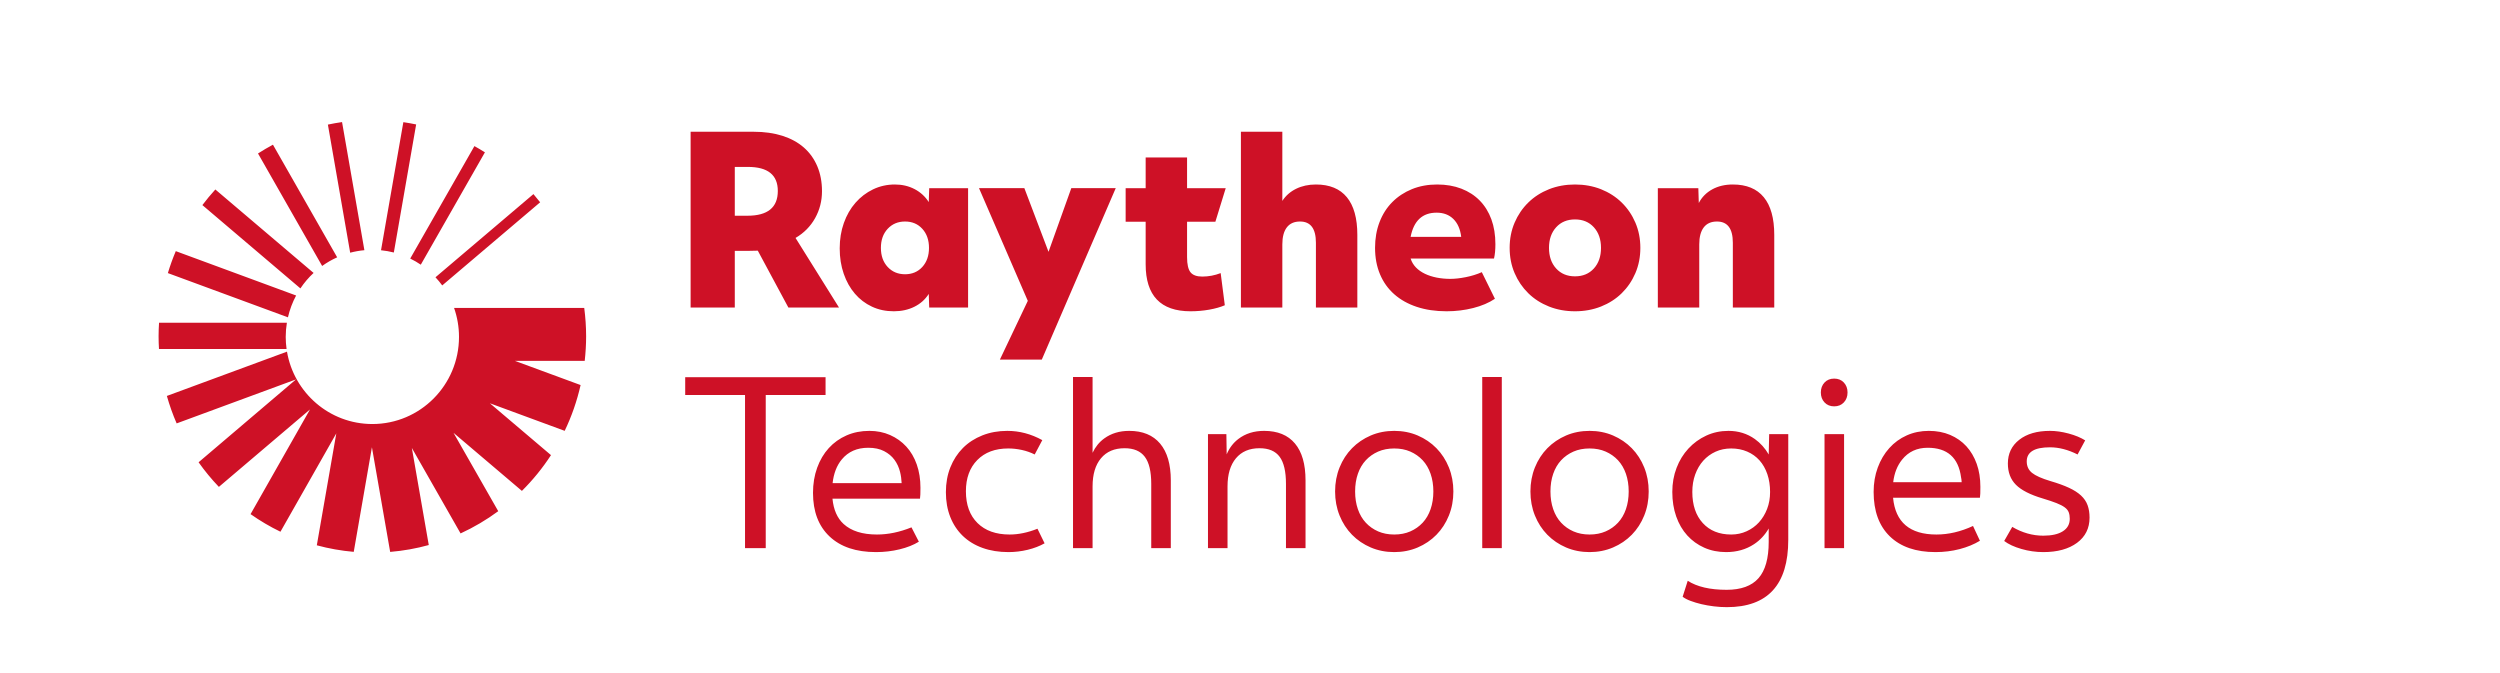
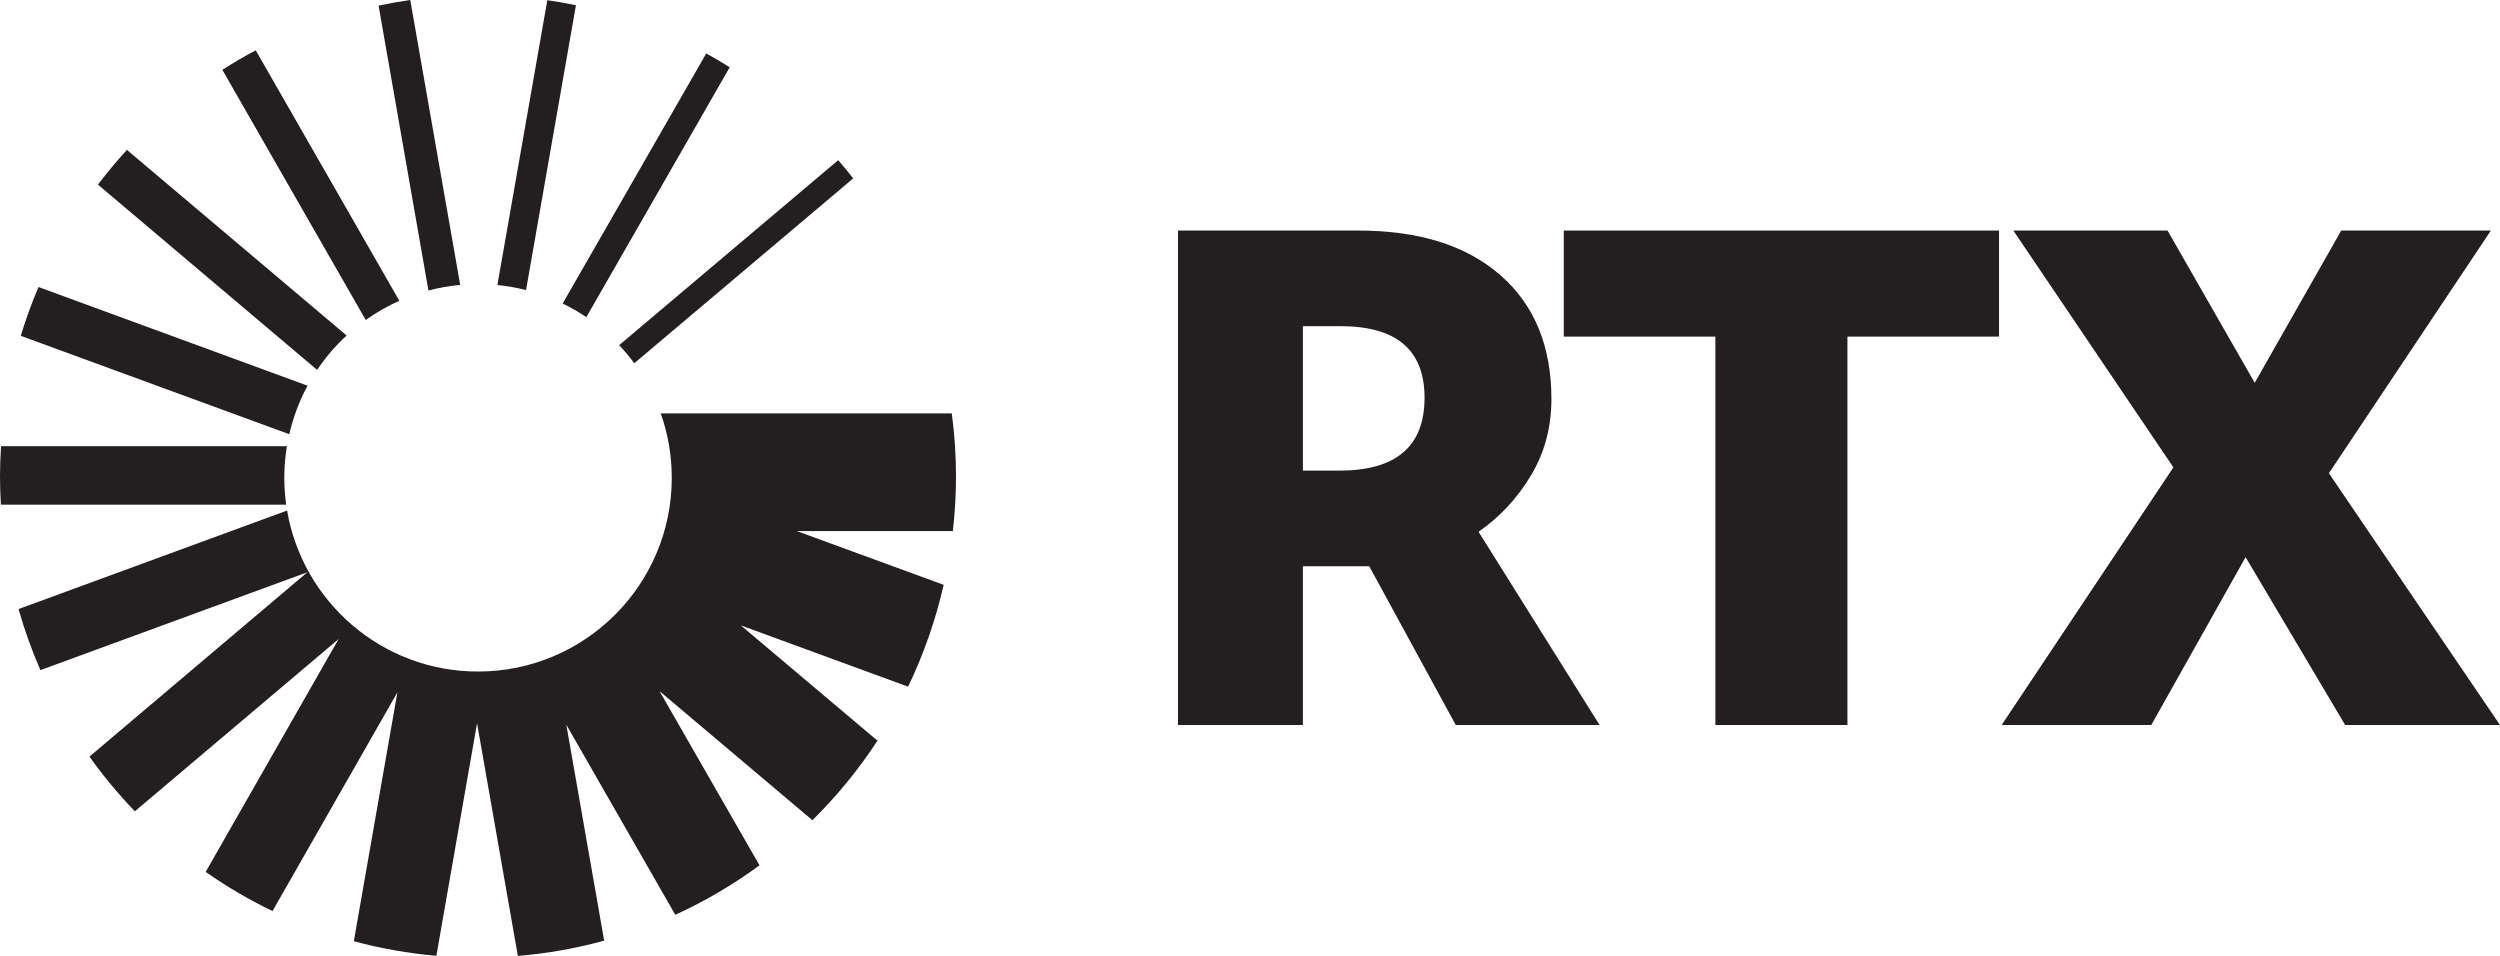
- <svg xmlns="http://www.w3.org/2000/svg" width="368px" height="99px" viewBox="0 0 368 99" version="1.1">
-   <g id="rtx_logo" stroke="none" stroke-width="1" fill="none" fill-rule="evenodd">
-     <path d="M151.293,44.286 L144.109,27.694 L150.785,27.694 L154.343,37.069 L157.697,27.694 L164.238,27.694 L153.351,52.935 L147.181,52.935 L151.293,44.286 Z M56.086,36.836 C56.73,36.9 57.36,37.013 57.972,37.169 L61.257,18.318 C60.636,18.187 60.007,18.077 59.373,17.983 L56.086,36.836 Z M46.161,40.176 L31.698,27.891 C31.028,28.626 30.392,29.394 29.791,30.19 L44.219,42.453 C44.776,41.619 45.427,40.856 46.161,40.176 L46.161,40.176 Z M71.38,22.422 C70.874,22.104 70.36,21.796 69.835,21.506 L60.384,38.059 C60.925,38.324 61.446,38.625 61.941,38.962 L71.38,22.422 Z M78.521,28.572 L64.102,40.815 C64.457,41.194 64.788,41.594 65.096,42.014 L79.509,29.777 C79.19,29.367 78.861,28.965 78.521,28.572 L78.521,28.572 Z M42.385,46.71 C42.646,45.574 43.053,44.496 43.589,43.498 L25.877,36.968 C25.432,38.015 25.043,39.094 24.71,40.199 L42.385,46.71 Z M67.565,49.594 C67.565,56.677 61.855,62.417 54.812,62.417 C48.503,62.417 43.268,57.812 42.244,51.762 L24.563,58.283 C24.956,59.671 25.437,61.021 26.003,62.325 L43.576,55.846 L29.232,68.048 C30.141,69.33 31.138,70.54 32.219,71.669 L45.632,60.27 L36.883,75.68 C38.272,76.657 39.741,77.527 41.282,78.271 L49.504,63.794 L46.635,80.268 C48.391,80.746 50.207,81.07 52.07,81.233 L54.747,65.837 L57.433,81.242 C59.383,81.078 61.283,80.737 63.115,80.23 L60.624,65.939 L67.797,78.52 C69.761,77.616 71.617,76.518 73.341,75.246 L66.758,63.711 L76.824,72.259 C78.429,70.666 79.866,68.903 81.105,66.995 L72.11,59.361 L83.122,63.419 C84.142,61.295 84.93,59.036 85.464,56.68 L75.798,53.121 L86.07,53.119 C86.203,51.932 86.277,50.726 86.277,49.504 C86.277,48.088 86.177,46.697 86,45.331 L66.841,45.331 C67.308,46.665 67.565,48.099 67.565,49.594 L67.565,49.594 Z M42.058,49.594 C42.058,48.882 42.119,48.185 42.23,47.505 L23.411,47.505 C23.369,48.166 23.343,48.831 23.343,49.504 C23.343,50.13 23.366,50.753 23.402,51.371 L42.183,51.371 C42.103,50.79 42.058,50.199 42.058,49.594 L42.058,49.594 Z M47.42,39.15 C48.108,38.655 48.848,38.228 49.631,37.878 L40.178,21.3 C39.426,21.701 38.695,22.132 37.979,22.591 L47.42,39.15 Z M48.265,18.341 C48.951,18.193 49.647,18.071 50.35,17.97 L53.638,36.829 C52.922,36.894 52.224,37.018 51.546,37.198 L48.265,18.341 Z M218.185,80.69 L221.064,80.69 L221.064,55.491 L218.185,55.491 L218.185,80.69 Z M271.414,56.307 C271.775,56.693 271.958,57.182 271.958,57.773 C271.958,58.362 271.775,58.85 271.414,59.236 C271.053,59.621 270.579,59.815 269.992,59.815 C269.404,59.815 268.931,59.621 268.57,59.236 C268.209,58.85 268.029,58.362 268.029,57.773 C268.029,57.182 268.209,56.693 268.57,56.307 C268.931,55.922 269.404,55.73 269.992,55.73 C270.579,55.73 271.053,55.922 271.414,56.307 L271.414,56.307 Z M193.703,45.274 L193.703,35.739 C193.703,33.652 192.925,32.607 191.366,32.607 C190.508,32.607 189.86,32.896 189.419,33.474 C188.978,34.053 188.759,34.888 188.759,35.977 L188.759,45.274 L182.662,45.274 L182.662,19.394 L188.759,19.394 L188.759,29.575 C189.255,28.805 189.932,28.209 190.791,27.788 C191.648,27.368 192.619,27.158 193.703,27.158 C195.712,27.158 197.232,27.783 198.258,29.031 C199.286,30.28 199.8,32.13 199.8,34.581 L199.8,45.274 L193.703,45.274 Z M210.582,74.951 C210.312,75.736 209.922,76.4 209.415,76.944 C208.906,77.489 208.301,77.916 207.602,78.222 C206.902,78.526 206.112,78.681 205.231,78.681 C204.353,78.681 203.561,78.526 202.861,78.222 C202.16,77.916 201.556,77.489 201.048,76.944 C200.541,76.4 200.15,75.736 199.88,74.951 C199.609,74.168 199.473,73.299 199.473,72.346 C199.473,71.393 199.609,70.524 199.88,69.741 C200.15,68.959 200.541,68.296 201.048,67.748 C201.556,67.206 202.16,66.78 202.861,66.473 C203.561,66.166 204.353,66.014 205.231,66.014 C206.112,66.014 206.902,66.166 207.602,66.473 C208.301,66.78 208.906,67.206 209.415,67.748 C209.922,68.296 210.312,68.959 210.582,69.741 C210.853,70.524 210.99,71.393 210.99,72.346 C210.99,73.299 210.853,74.168 210.582,74.951 L210.582,74.951 Z M211.446,65.979 C210.669,65.185 209.748,64.561 208.686,64.104 C207.624,63.65 206.472,63.425 205.231,63.425 C203.99,63.425 202.839,63.65 201.777,64.104 C200.715,64.561 199.796,65.185 199.016,65.979 C198.237,66.774 197.627,67.715 197.187,68.804 C196.747,69.895 196.526,71.076 196.526,72.346 C196.526,73.619 196.747,74.797 197.187,75.888 C197.627,76.977 198.237,77.921 199.016,78.715 C199.796,79.51 200.715,80.134 201.777,80.588 C202.839,81.04 203.99,81.269 205.231,81.269 C206.472,81.269 207.624,81.04 208.686,80.588 C209.748,80.134 210.669,79.51 211.446,78.715 C212.225,77.921 212.836,76.977 213.275,75.888 C213.715,74.797 213.936,73.619 213.936,72.346 C213.936,71.076 213.715,69.895 213.275,68.804 C212.836,67.715 212.225,66.774 211.446,65.979 L211.446,65.979 Z M268.57,80.689 L271.448,80.689 L271.448,63.902 L268.57,63.902 L268.57,80.689 Z M259.63,29.031 C260.657,30.28 261.171,32.13 261.171,34.581 L261.171,45.274 L255.074,45.274 L255.074,35.739 C255.074,33.652 254.296,32.607 252.737,32.607 C251.878,32.607 251.231,32.896 250.79,33.474 C250.35,34.053 250.13,34.888 250.13,35.977 L250.13,45.274 L244.033,45.274 L244.033,27.702 L249.995,27.702 L250.062,29.883 C250.513,29.02 251.173,28.35 252.043,27.873 C252.912,27.396 253.923,27.158 255.074,27.158 C257.084,27.158 258.602,27.783 259.63,29.031 L259.63,29.031 Z M207.642,34.862 C208.107,32.49 209.385,31.305 211.468,31.305 C212.482,31.305 213.306,31.615 213.937,32.235 C214.567,32.857 214.951,33.732 215.089,34.862 L207.642,34.862 Z M220.122,35.944 C220.122,34.581 219.924,33.36 219.529,32.282 C219.132,31.205 218.564,30.285 217.818,29.524 C217.073,28.764 216.169,28.18 215.11,27.77 C214.047,27.363 212.861,27.158 211.554,27.158 C210.197,27.158 208.962,27.385 207.843,27.838 C206.726,28.294 205.761,28.928 204.948,29.746 C204.135,30.562 203.509,31.545 203.069,32.693 C202.628,33.837 202.408,35.104 202.408,36.488 C202.408,37.919 202.65,39.213 203.136,40.37 C203.621,41.527 204.322,42.511 205.236,43.315 C206.15,44.123 207.256,44.741 208.555,45.172 C209.853,45.603 211.315,45.82 212.942,45.82 C214.296,45.82 215.601,45.66 216.854,45.343 C218.106,45.025 219.174,44.57 220.053,43.98 L218.123,40.064 C217.4,40.383 216.615,40.626 215.769,40.796 C214.923,40.965 214.161,41.05 213.483,41.05 C210.706,41.05 208.252,40.053 207.644,38.054 L219.918,38.054 C220.053,37.488 220.122,36.783 220.122,35.944 L220.122,35.944 Z M234.619,39.52 C233.917,40.291 232.992,40.677 231.84,40.677 C230.689,40.677 229.763,40.291 229.063,39.52 C228.362,38.748 228.013,37.738 228.013,36.488 C228.013,35.24 228.362,34.23 229.063,33.457 C229.763,32.686 230.689,32.3 231.84,32.3 C232.992,32.3 233.917,32.686 234.619,33.457 C235.317,34.23 235.668,35.24 235.668,36.488 C235.668,37.738 235.317,38.748 234.619,39.52 L234.619,39.52 Z M238.716,29.815 C237.858,28.974 236.841,28.322 235.668,27.855 C234.492,27.391 233.217,27.158 231.84,27.158 C230.462,27.158 229.187,27.391 228.013,27.855 C226.839,28.322 225.822,28.974 224.965,29.815 C224.107,30.654 223.435,31.642 222.95,32.777 C222.464,33.911 222.221,35.148 222.221,36.488 C222.221,37.828 222.464,39.065 222.95,40.201 C223.435,41.335 224.107,42.323 224.965,43.164 C225.822,44.004 226.839,44.655 228.013,45.121 C229.187,45.586 230.462,45.82 231.84,45.82 C233.217,45.82 234.492,45.586 235.668,45.121 C236.841,44.655 237.858,44.004 238.716,43.164 C239.573,42.323 240.245,41.335 240.73,40.201 C241.216,39.065 241.46,37.828 241.46,36.488 C241.46,35.148 241.216,33.911 240.73,32.777 C240.245,31.642 239.573,30.654 238.716,29.815 L238.716,29.815 Z M190.616,65.282 C191.655,66.517 192.174,68.33 192.174,70.713 L192.174,80.69 L189.295,80.69 L189.295,71.222 C189.295,69.406 188.986,68.078 188.364,67.24 C187.743,66.399 186.755,65.979 185.402,65.979 C183.91,65.979 182.752,66.473 181.929,67.46 C181.105,68.447 180.692,69.826 180.692,71.598 L180.692,80.69 L177.814,80.69 L177.814,63.902 L180.523,63.902 L180.568,66.881 C180.953,65.956 181.523,65.198 182.284,64.616 C183.324,63.822 184.586,63.425 186.078,63.425 C188.065,63.425 189.579,64.042 190.616,65.282 L190.616,65.282 Z M239.336,74.951 C239.065,75.736 238.674,76.4 238.169,76.944 C237.659,77.489 237.055,77.916 236.354,78.222 C235.655,78.526 234.864,78.681 233.984,78.681 C233.104,78.681 232.314,78.526 231.613,78.222 C230.913,77.916 230.309,77.489 229.801,76.944 C229.293,76.4 228.903,75.736 228.633,74.951 C228.362,74.168 228.227,73.299 228.227,72.346 C228.227,71.393 228.362,70.524 228.633,69.741 C228.903,68.959 229.293,68.296 229.801,67.748 C230.309,67.206 230.913,66.78 231.613,66.473 C232.314,66.166 233.104,66.014 233.984,66.014 C234.864,66.014 235.655,66.166 236.354,66.473 C237.055,66.78 237.659,67.206 238.169,67.748 C238.674,68.296 239.065,68.959 239.336,69.741 C239.606,70.524 239.743,71.393 239.743,72.346 C239.743,73.299 239.606,74.168 239.336,74.951 L239.336,74.951 Z M240.2,65.979 C239.421,65.185 238.5,64.561 237.438,64.104 C236.377,63.65 235.225,63.425 233.984,63.425 C232.744,63.425 231.592,63.65 230.529,64.104 C229.468,64.561 228.548,65.185 227.769,65.979 C226.99,66.774 226.38,67.715 225.94,68.804 C225.5,69.895 225.279,71.076 225.279,72.346 C225.279,73.619 225.5,74.797 225.94,75.888 C226.38,76.977 226.99,77.921 227.769,78.715 C228.548,79.51 229.468,80.134 230.529,80.588 C231.592,81.04 232.744,81.269 233.984,81.269 C235.225,81.269 236.377,81.04 237.438,80.588 C238.5,80.134 239.421,79.51 240.2,78.715 C240.978,77.921 241.589,76.977 242.028,75.888 C242.469,74.797 242.688,73.619 242.688,72.346 C242.688,71.076 242.469,69.895 242.028,68.804 C241.589,67.715 240.978,66.774 240.2,65.979 L240.2,65.979 Z M135.764,39.298 C135.108,40.013 134.263,40.37 133.224,40.37 C132.185,40.37 131.333,40.013 130.666,39.298 C130.001,38.583 129.668,37.646 129.668,36.488 C129.668,35.33 130.001,34.395 130.666,33.68 C131.333,32.963 132.185,32.607 133.224,32.607 C134.263,32.607 135.108,32.963 135.764,33.68 C136.417,34.395 136.747,35.33 136.747,36.488 C136.747,37.646 136.417,38.583 135.764,39.298 L135.764,39.298 Z M142.503,27.702 L136.78,27.702 L136.713,29.746 C136.192,28.928 135.498,28.294 134.63,27.838 C133.76,27.385 132.795,27.158 131.733,27.158 C130.582,27.158 129.509,27.396 128.516,27.873 C127.522,28.35 126.659,29.009 125.925,29.848 C125.191,30.688 124.622,31.682 124.214,32.828 C123.808,33.974 123.605,35.217 123.605,36.556 C123.605,37.919 123.802,39.167 124.198,40.303 C124.592,41.439 125.14,42.413 125.841,43.231 C126.54,44.048 127.375,44.684 128.347,45.137 C129.317,45.593 130.39,45.82 131.565,45.82 C132.693,45.82 133.703,45.597 134.595,45.155 C135.487,44.712 136.192,44.082 136.713,43.264 L136.78,45.274 L142.503,45.274 L142.503,27.702 Z M307.582,76.195 C307.582,77.762 306.966,78.998 305.736,79.907 C304.504,80.814 302.851,81.269 300.775,81.269 C299.691,81.269 298.617,81.116 297.556,80.808 C296.497,80.504 295.649,80.111 295.017,79.634 L296.204,77.558 C297.668,78.42 299.194,78.852 300.775,78.852 C302.015,78.852 302.977,78.635 303.652,78.203 C304.33,77.771 304.669,77.161 304.669,76.366 C304.669,76.002 304.619,75.683 304.517,75.412 C304.414,75.14 304.216,74.893 303.924,74.681 C303.63,74.463 303.223,74.254 302.704,74.05 C302.185,73.845 301.507,73.619 300.674,73.368 C298.843,72.824 297.533,72.153 296.743,71.359 C295.953,70.564 295.558,69.522 295.558,68.227 C295.558,66.774 296.117,65.609 297.234,64.735 C298.351,63.862 299.859,63.425 301.756,63.425 C302.615,63.425 303.529,63.555 304.499,63.815 C305.471,64.076 306.282,64.412 306.938,64.822 L305.82,66.899 C304.421,66.193 303.065,65.844 301.756,65.844 C299.475,65.844 298.336,66.533 298.336,67.92 C298.336,68.624 298.595,69.186 299.114,69.606 C299.633,70.025 300.537,70.428 301.825,70.815 C302.908,71.131 303.816,71.461 304.55,71.802 C305.284,72.141 305.877,72.522 306.329,72.942 C306.78,73.363 307.101,73.838 307.294,74.373 C307.487,74.907 307.582,75.513 307.582,76.195 L307.582,76.195 Z M121.523,58.147 L112.716,58.147 L112.716,80.69 L109.668,80.69 L109.668,58.147 L100.862,58.147 L100.862,55.525 L121.523,55.525 L121.523,58.147 Z M108.161,24.569 L110.091,24.569 C113.026,24.569 114.494,25.751 114.494,28.111 C114.494,30.542 113.004,31.755 110.023,31.755 L108.161,31.755 L108.161,24.569 Z M111.547,36.897 L116.052,45.274 L123.504,45.274 L117.102,35.024 C118.344,34.298 119.303,33.326 119.981,32.114 C120.659,30.897 120.997,29.575 120.997,28.146 C120.997,26.783 120.765,25.558 120.303,24.468 C119.839,23.378 119.179,22.459 118.322,21.711 C117.463,20.96 116.413,20.388 115.171,19.99 C113.929,19.594 112.518,19.394 110.938,19.394 L101.658,19.394 L101.658,45.274 L108.161,45.274 L108.161,36.93 L110.023,36.93 L111.547,36.897 Z M127.802,65.911 C128.729,65.911 129.507,66.076 130.14,66.406 C130.772,66.733 131.28,67.159 131.664,67.681 C132.048,68.204 132.324,68.804 132.493,69.487 C132.628,70.022 132.693,70.569 132.722,71.12 L122.558,71.12 C122.72,69.692 123.167,68.526 123.909,67.631 C124.857,66.483 126.154,65.911 127.802,65.911 L127.802,65.911 Z M133.408,65.74 C132.742,65.013 131.946,64.446 131.021,64.037 C130.095,63.63 129.079,63.425 127.972,63.425 C126.753,63.425 125.635,63.645 124.619,64.089 C123.604,64.532 122.728,65.156 121.995,65.962 C121.26,66.767 120.691,67.734 120.285,68.857 C119.878,69.981 119.674,71.212 119.674,72.55 C119.674,75.297 120.487,77.437 122.113,78.97 C123.739,80.504 126.02,81.269 128.955,81.269 C130.151,81.269 131.308,81.133 132.426,80.861 C133.544,80.588 134.487,80.212 135.255,79.737 L134.17,77.626 C132.432,78.328 130.738,78.681 129.09,78.681 C126.944,78.681 125.308,78.163 124.179,77.131 C123.239,76.272 122.697,75.024 122.539,73.401 L135.423,73.401 C135.446,73.175 135.463,72.969 135.475,72.791 C135.485,72.606 135.491,72.279 135.491,71.802 C135.491,70.552 135.31,69.412 134.95,68.378 C134.588,67.345 134.074,66.466 133.408,65.74 L133.408,65.74 Z M283.757,65.911 C286.646,65.911 288.284,67.364 288.669,70.269 C288.713,70.451 288.741,70.665 288.752,70.916 C288.753,70.936 288.753,70.963 288.754,70.983 L278.679,70.983 C278.839,69.656 279.272,68.546 279.983,67.665 C280.917,66.494 282.176,65.911 283.757,65.911 L283.757,65.911 Z M289.448,65.69 C288.792,64.974 287.996,64.418 287.059,64.019 C286.122,63.623 285.077,63.425 283.927,63.425 C282.752,63.425 281.668,63.645 280.676,64.089 C279.682,64.532 278.823,65.156 278.102,65.962 C277.378,66.767 276.813,67.72 276.407,68.823 C276.002,69.923 275.798,71.12 275.798,72.413 C275.798,75.229 276.595,77.408 278.185,78.953 C279.777,80.497 282.019,81.269 284.909,81.269 C286.15,81.269 287.335,81.12 288.465,80.827 C289.594,80.531 290.586,80.121 291.444,79.6 L290.428,77.422 C288.623,78.259 286.828,78.681 285.044,78.681 C281.12,78.681 278.997,76.872 278.659,73.264 L291.444,73.264 C291.468,73.038 291.485,72.834 291.498,72.653 C291.507,72.471 291.512,72.141 291.512,71.666 C291.512,70.417 291.333,69.288 290.972,68.277 C290.611,67.268 290.101,66.406 289.448,65.69 L289.448,65.69 Z M152.715,77.829 L153.765,79.976 C153.041,80.382 152.212,80.702 151.276,80.929 C150.339,81.155 149.395,81.269 148.447,81.269 C147.047,81.269 145.777,81.066 144.637,80.656 C143.497,80.247 142.525,79.655 141.724,78.885 C140.923,78.112 140.307,77.181 139.878,76.092 C139.449,75.003 139.235,73.789 139.235,72.448 C139.235,71.11 139.455,69.889 139.895,68.789 C140.335,67.687 140.95,66.74 141.741,65.945 C142.532,65.151 143.486,64.532 144.603,64.089 C145.721,63.645 146.945,63.425 148.277,63.425 C150.061,63.425 151.777,63.878 153.426,64.788 L152.308,66.899 C151.721,66.604 151.09,66.382 150.411,66.233 C149.734,66.087 149.068,66.014 148.414,66.014 C146.494,66.014 144.976,66.58 143.858,67.715 C142.74,68.851 142.181,70.384 142.181,72.313 C142.181,74.311 142.751,75.872 143.892,76.996 C145.031,78.12 146.607,78.681 148.617,78.681 C149.926,78.681 151.293,78.396 152.715,77.829 L152.715,77.829 Z M170.768,65.296 C171.818,66.547 172.343,68.351 172.343,70.713 L172.343,80.69 L169.463,80.69 L169.463,71.222 C169.463,69.406 169.148,68.078 168.515,67.24 C167.883,66.399 166.889,65.979 165.535,65.979 C164.045,65.979 162.886,66.473 162.062,67.46 C161.239,68.447 160.827,69.826 160.827,71.598 L160.827,80.69 L157.948,80.69 L157.948,55.491 L160.827,55.491 L160.827,66.653 C161.232,65.785 161.805,65.074 162.554,64.532 C163.57,63.794 164.789,63.425 166.212,63.425 C168.198,63.425 169.717,64.049 170.768,65.296 L170.768,65.296 Z M178.005,45.581 C177.113,45.739 176.193,45.82 175.244,45.82 C170.841,45.82 168.641,43.515 168.641,38.905 L168.641,32.64 L165.695,32.64 L165.695,27.702 L168.641,27.702 L168.641,23.174 L174.736,23.174 L174.736,27.702 L180.426,27.702 L178.903,32.64 L174.736,32.64 L174.736,37.852 C174.736,38.917 174.907,39.661 175.244,40.081 C175.584,40.502 176.16,40.712 176.972,40.712 C177.897,40.712 178.801,40.541 179.683,40.201 L180.292,44.934 C179.659,45.206 178.897,45.421 178.005,45.581 L178.005,45.581 Z M258.914,76.894 C258.406,77.449 257.802,77.887 257.101,78.203 C256.402,78.522 255.645,78.681 254.833,78.681 C253.073,78.681 251.677,78.12 250.65,76.996 C249.623,75.872 249.109,74.345 249.109,72.413 C249.109,71.482 249.25,70.626 249.532,69.845 C249.815,69.06 250.212,68.385 250.717,67.817 C251.228,67.249 251.829,66.808 252.53,66.489 C253.229,66.171 253.998,66.014 254.833,66.014 C255.69,66.014 256.475,66.166 257.187,66.473 C257.898,66.78 258.503,67.211 258.999,67.768 C259.495,68.324 259.879,68.998 260.151,69.791 C260.421,70.586 260.556,71.461 260.556,72.413 C260.556,73.323 260.411,74.158 260.117,74.918 C259.823,75.678 259.423,76.337 258.914,76.894 L258.914,76.894 Z M260.355,66.901 C259.82,65.981 259.145,65.222 258.321,64.632 C257.191,63.828 255.894,63.425 254.427,63.425 C253.251,63.425 252.163,63.657 251.158,64.123 C250.152,64.589 249.279,65.224 248.535,66.029 C247.788,66.836 247.207,67.782 246.791,68.873 C246.37,69.962 246.164,71.144 246.164,72.413 C246.164,73.73 246.354,74.934 246.738,76.025 C247.122,77.114 247.664,78.044 248.366,78.818 C249.063,79.587 249.899,80.19 250.87,80.621 C251.84,81.052 252.913,81.269 254.088,81.269 C255.645,81.269 257.011,80.881 258.185,80.111 C259.078,79.523 259.799,78.751 260.353,77.795 L260.353,79.771 C260.353,82.198 259.851,83.981 258.846,85.116 C257.843,86.253 256.278,86.82 254.156,86.82 C251.717,86.82 249.81,86.376 248.433,85.492 L247.686,87.842 C247.98,88.068 248.37,88.273 248.856,88.452 C249.34,88.636 249.872,88.794 250.447,88.932 C251.023,89.068 251.632,89.174 252.276,89.254 C252.918,89.334 253.557,89.373 254.191,89.373 C260.218,89.373 263.232,86.069 263.232,79.464 L263.232,63.902 L260.421,63.902 L260.355,66.901 Z" id="Fill-1" fill="#CE1126" />
+ <svg xmlns="http://www.w3.org/2000/svg" version="1.1" id="svg2" width="602.611" height="230.424" viewBox="0 0 602.611 230.424">
+   <defs id="defs6">
+     <clipPath clipPathUnits="userSpaceOnUse" id="clipPath16">
+       <path d="M 0,172.818 H 451.958 V 0 H 0 Z" id="path14" />
+     </clipPath>
+   </defs>
+   <g id="g8" transform="matrix(1.333333,0,0,-1.333333,0,230.424)">
+     <g id="g10">
+       <g id="g12" clip-path="url(#clipPath16)">
+         <g id="g18" transform="translate(89.919,121.2894)">
+           <path d="m 0,0 c 1.769,-0.175 3.499,-0.484 5.18,-0.91 l 9.022,51.49 c -1.707,0.357 -3.434,0.659 -5.176,0.914 z m -27.257,-9.124 -39.717,33.556 c -1.841,-2.008 -3.589,-4.104 -5.239,-6.279 l 39.624,-33.496 c 1.528,2.28 3.321,4.363 5.332,6.219 m 69.259,48.493 c -1.392,0.87 -2.801,1.712 -4.243,2.502 L 11.804,-3.341 c 1.487,-0.725 2.917,-1.546 4.278,-2.465 z M 61.612,22.572 22.015,-10.87 c 0.973,-1.034 1.886,-2.126 2.73,-3.274 l 39.582,33.425 c -0.879,1.118 -1.782,2.217 -2.715,3.291 m -99.234,-49.541 c 0.714,3.101 1.83,6.047 3.304,8.773 l -48.643,17.838 c -1.22,-2.865 -2.29,-5.811 -3.203,-8.827 z m 69.147,-7.88 c 0,-19.345 -15.682,-35.024 -35.024,-35.024 -17.325,0 -31.702,12.583 -34.516,29.103 l -48.554,-17.809 c 1.078,-3.792 2.401,-7.478 3.957,-11.041 l 48.256,17.696 -39.392,-33.328 c 2.496,-3.501 5.236,-6.807 8.207,-9.89 l 36.833,31.136 -24.029,-42.091 c 3.818,-2.671 7.851,-5.045 12.083,-7.079 l 22.579,39.543 -7.878,-44.996 c 4.821,-1.303 9.808,-2.19 14.925,-2.634 l 7.351,42.049 7.377,-42.075 c 5.355,0.446 10.571,1.379 15.604,2.761 l -6.84,39.036 19.698,-34.359 c 5.393,2.464 10.49,5.463 15.224,8.942 l -18.08,31.501 27.644,-23.345 c 4.409,4.349 8.355,9.167 11.761,14.378 l -24.705,20.85 30.241,-11.084 c 2.801,5.804 4.964,11.975 6.435,18.408 l -26.549,9.721 28.21,0.004 c 0.364,3.244 0.568,6.535 0.568,9.876 0,3.867 -0.275,7.666 -0.762,11.397 H 29.534 c 1.284,-3.644 1.991,-7.56 1.991,-11.646 m -70.048,0 c 0,1.945 0.166,3.849 0.471,5.708 h -51.68 c -0.113,-1.807 -0.187,-3.622 -0.187,-5.459 0,-1.713 0.063,-3.412 0.161,-5.101 h 51.577 c -0.22,1.587 -0.342,3.204 -0.342,4.852 m 14.724,28.53 c 1.892,1.349 3.923,2.515 6.072,3.472 l -25.96,45.281 c -2.064,-1.095 -4.074,-2.273 -6.037,-3.526 z m 2.321,56.836 c 1.885,0.403 3.795,0.736 5.726,1.012 L -6.723,0.02 c -1.965,-0.178 -3.884,-0.517 -5.742,-1.008 z" style="fill:#231f20;fill-opacity:1;fill-rule:nonzero;stroke:none" id="path20" />
+         </g>
+         <g id="g22" transform="translate(242.3626,113.8483)">
+           <path d="m 0,0 h -6.822 v -26.111 h 6.587 c 10.271,0 15.407,4.389 15.407,13.172 C 15.172,-4.314 10.116,0 0,0 M -29.405,-72.101 V 17.291 H 3.176 c 10.977,0 19.543,-2.688 25.7,-8.059 6.154,-5.372 9.233,-12.841 9.233,-22.406 0,-5.097 -1.236,-9.702 -3.705,-13.818 -2.471,-4.119 -5.629,-7.512 -9.468,-10.175 L 46.813,-72.101 H 20.818 L 5.175,-43.402 H -6.822 v -28.699 z" style="fill:#231f20;fill-opacity:1;fill-rule:nonzero;stroke:none" id="path24" />
+         </g>
+         <g id="g26" transform="translate(310.1095,41.7474)">
+           <path d="M 0,0 V 70.218 H -27.405 V 89.392 H 51.282 V 70.218 H 23.876 L 23.876,0 Z" style="fill:#231f20;fill-opacity:1;fill-rule:nonzero;stroke:none" id="path28" />
+         </g>
+         <g id="g30" transform="translate(361.8612,41.7474)">
+           <path d="M 0,0 31.051,46.578 2.117,89.392 H 29.992 L 45.755,61.868 61.397,89.392 H 88.451 L 59.164,45.52 90.097,0 H 62.103 L 44.104,30.347 27.053,0 Z" style="fill:#231f20;fill-opacity:1;fill-rule:nonzero;stroke:none" id="path32" />
+         </g>
+       </g>
+     </g>
  </g>
</svg>
